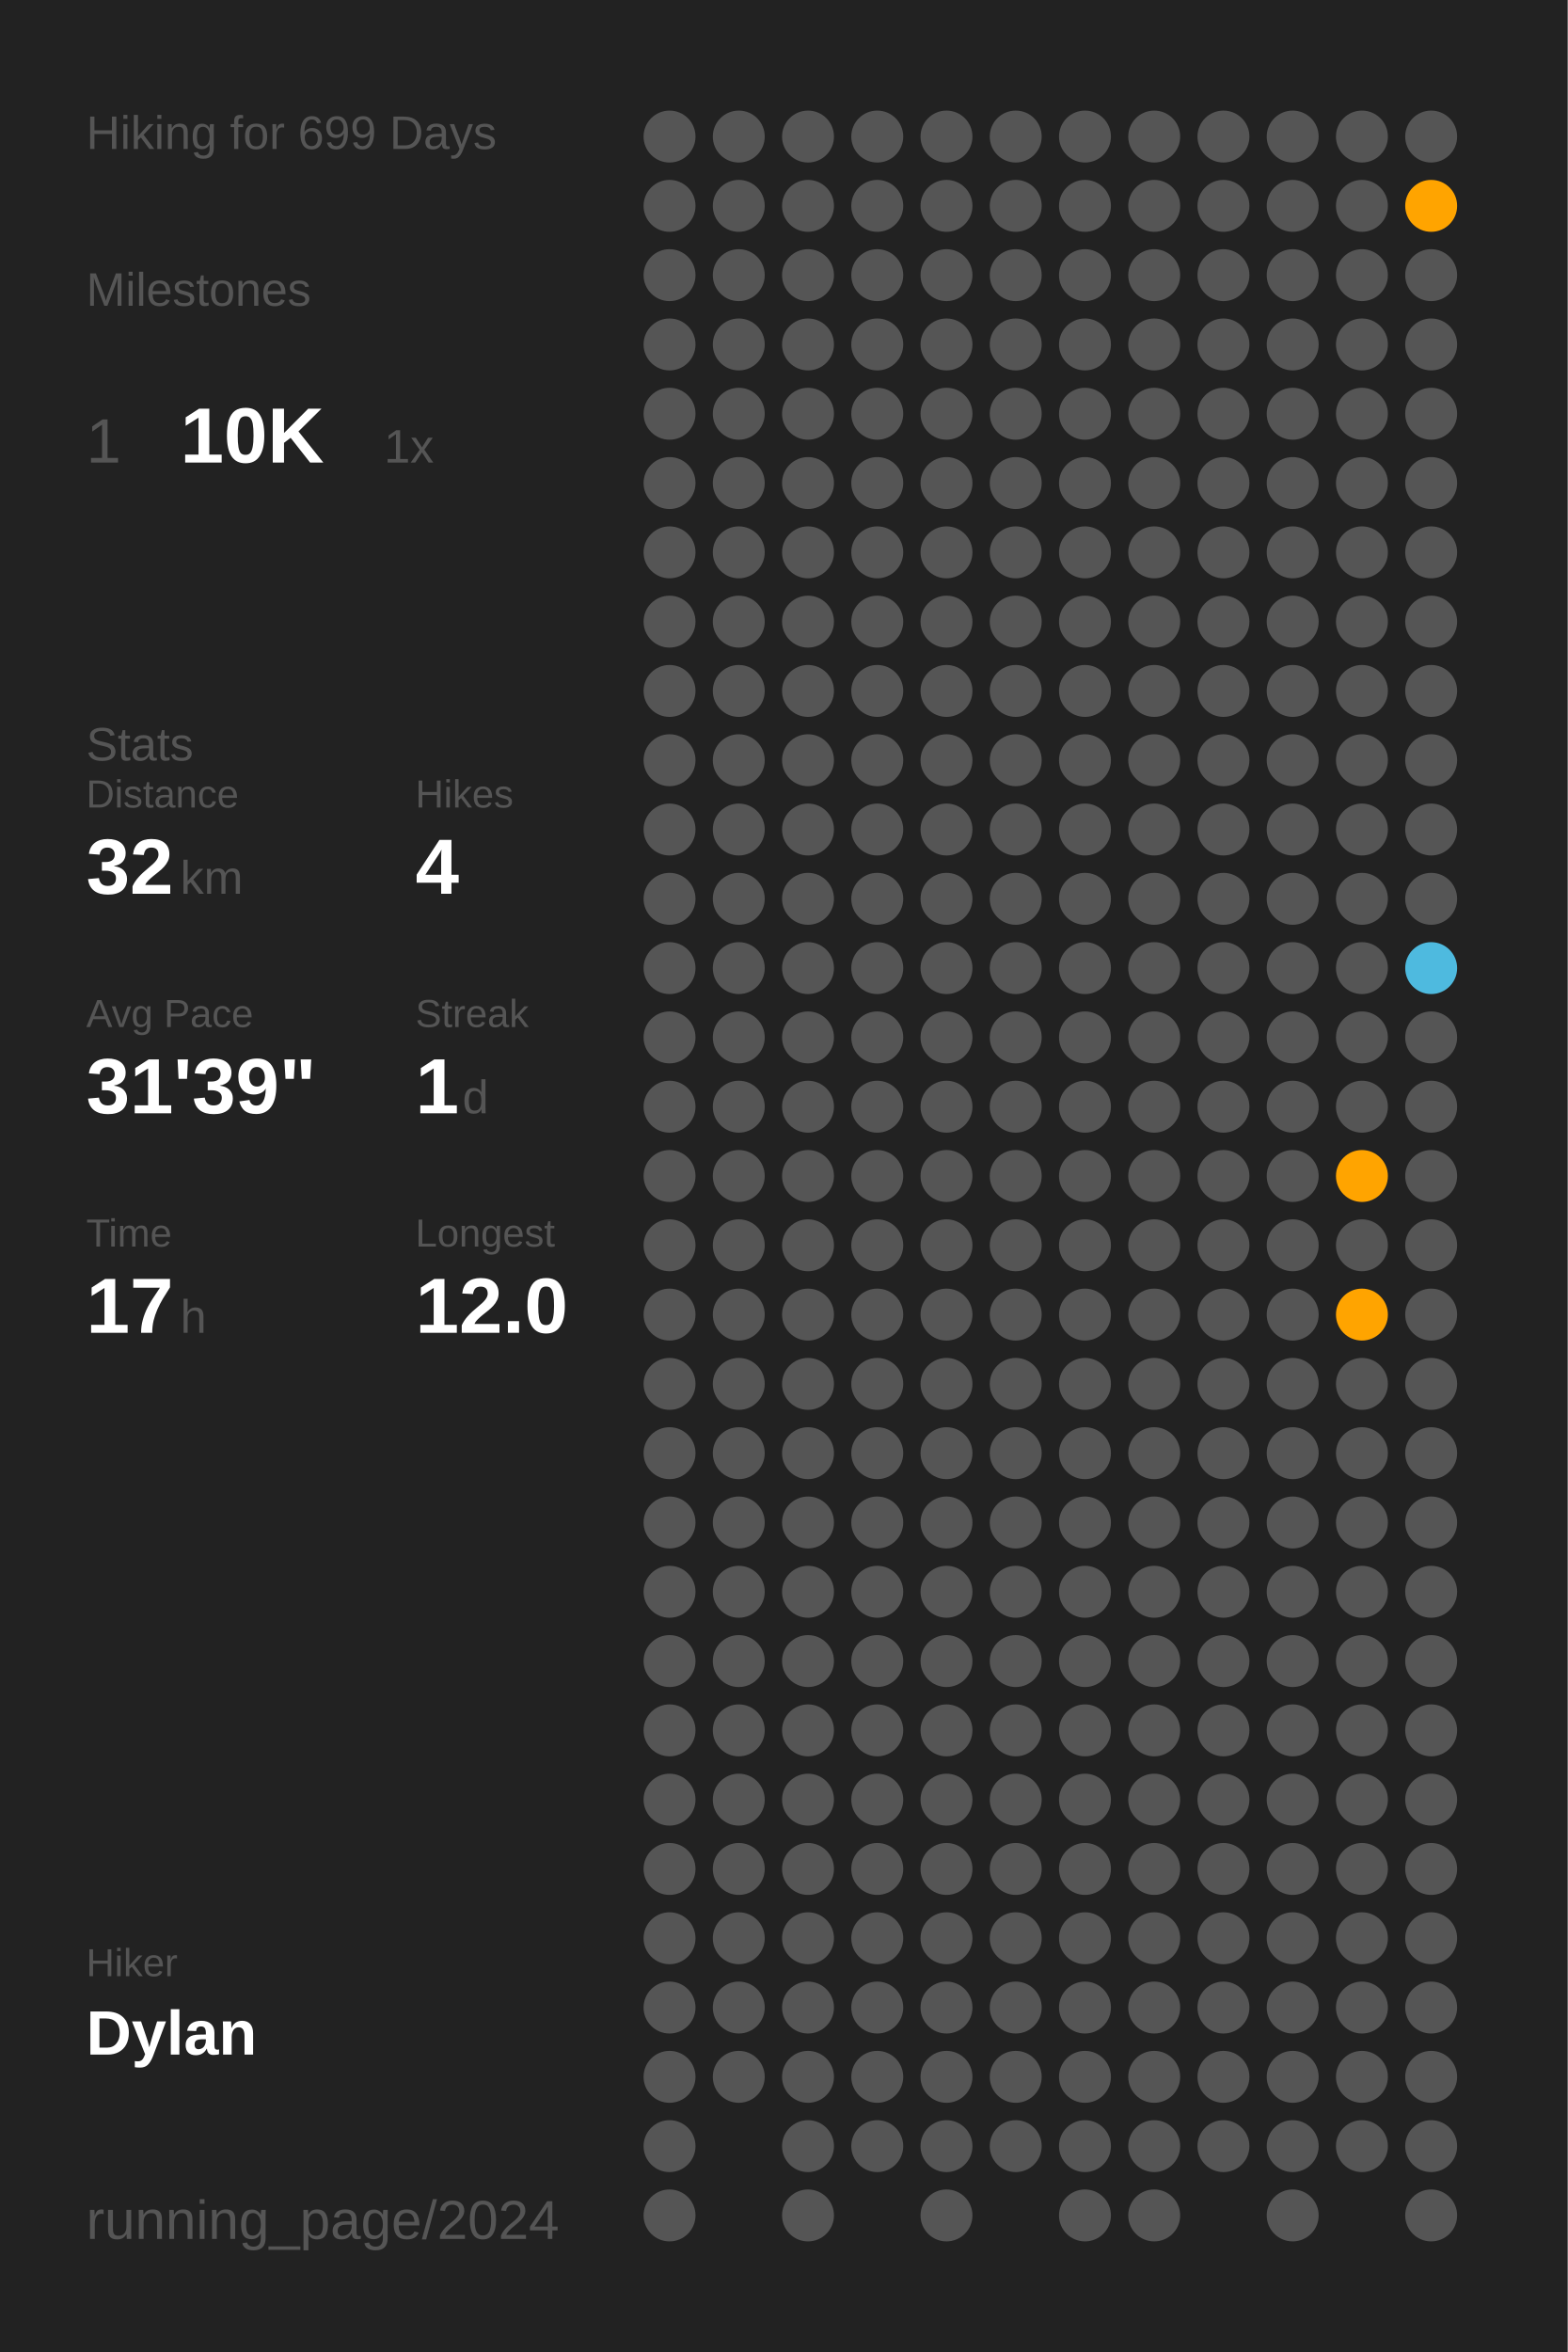
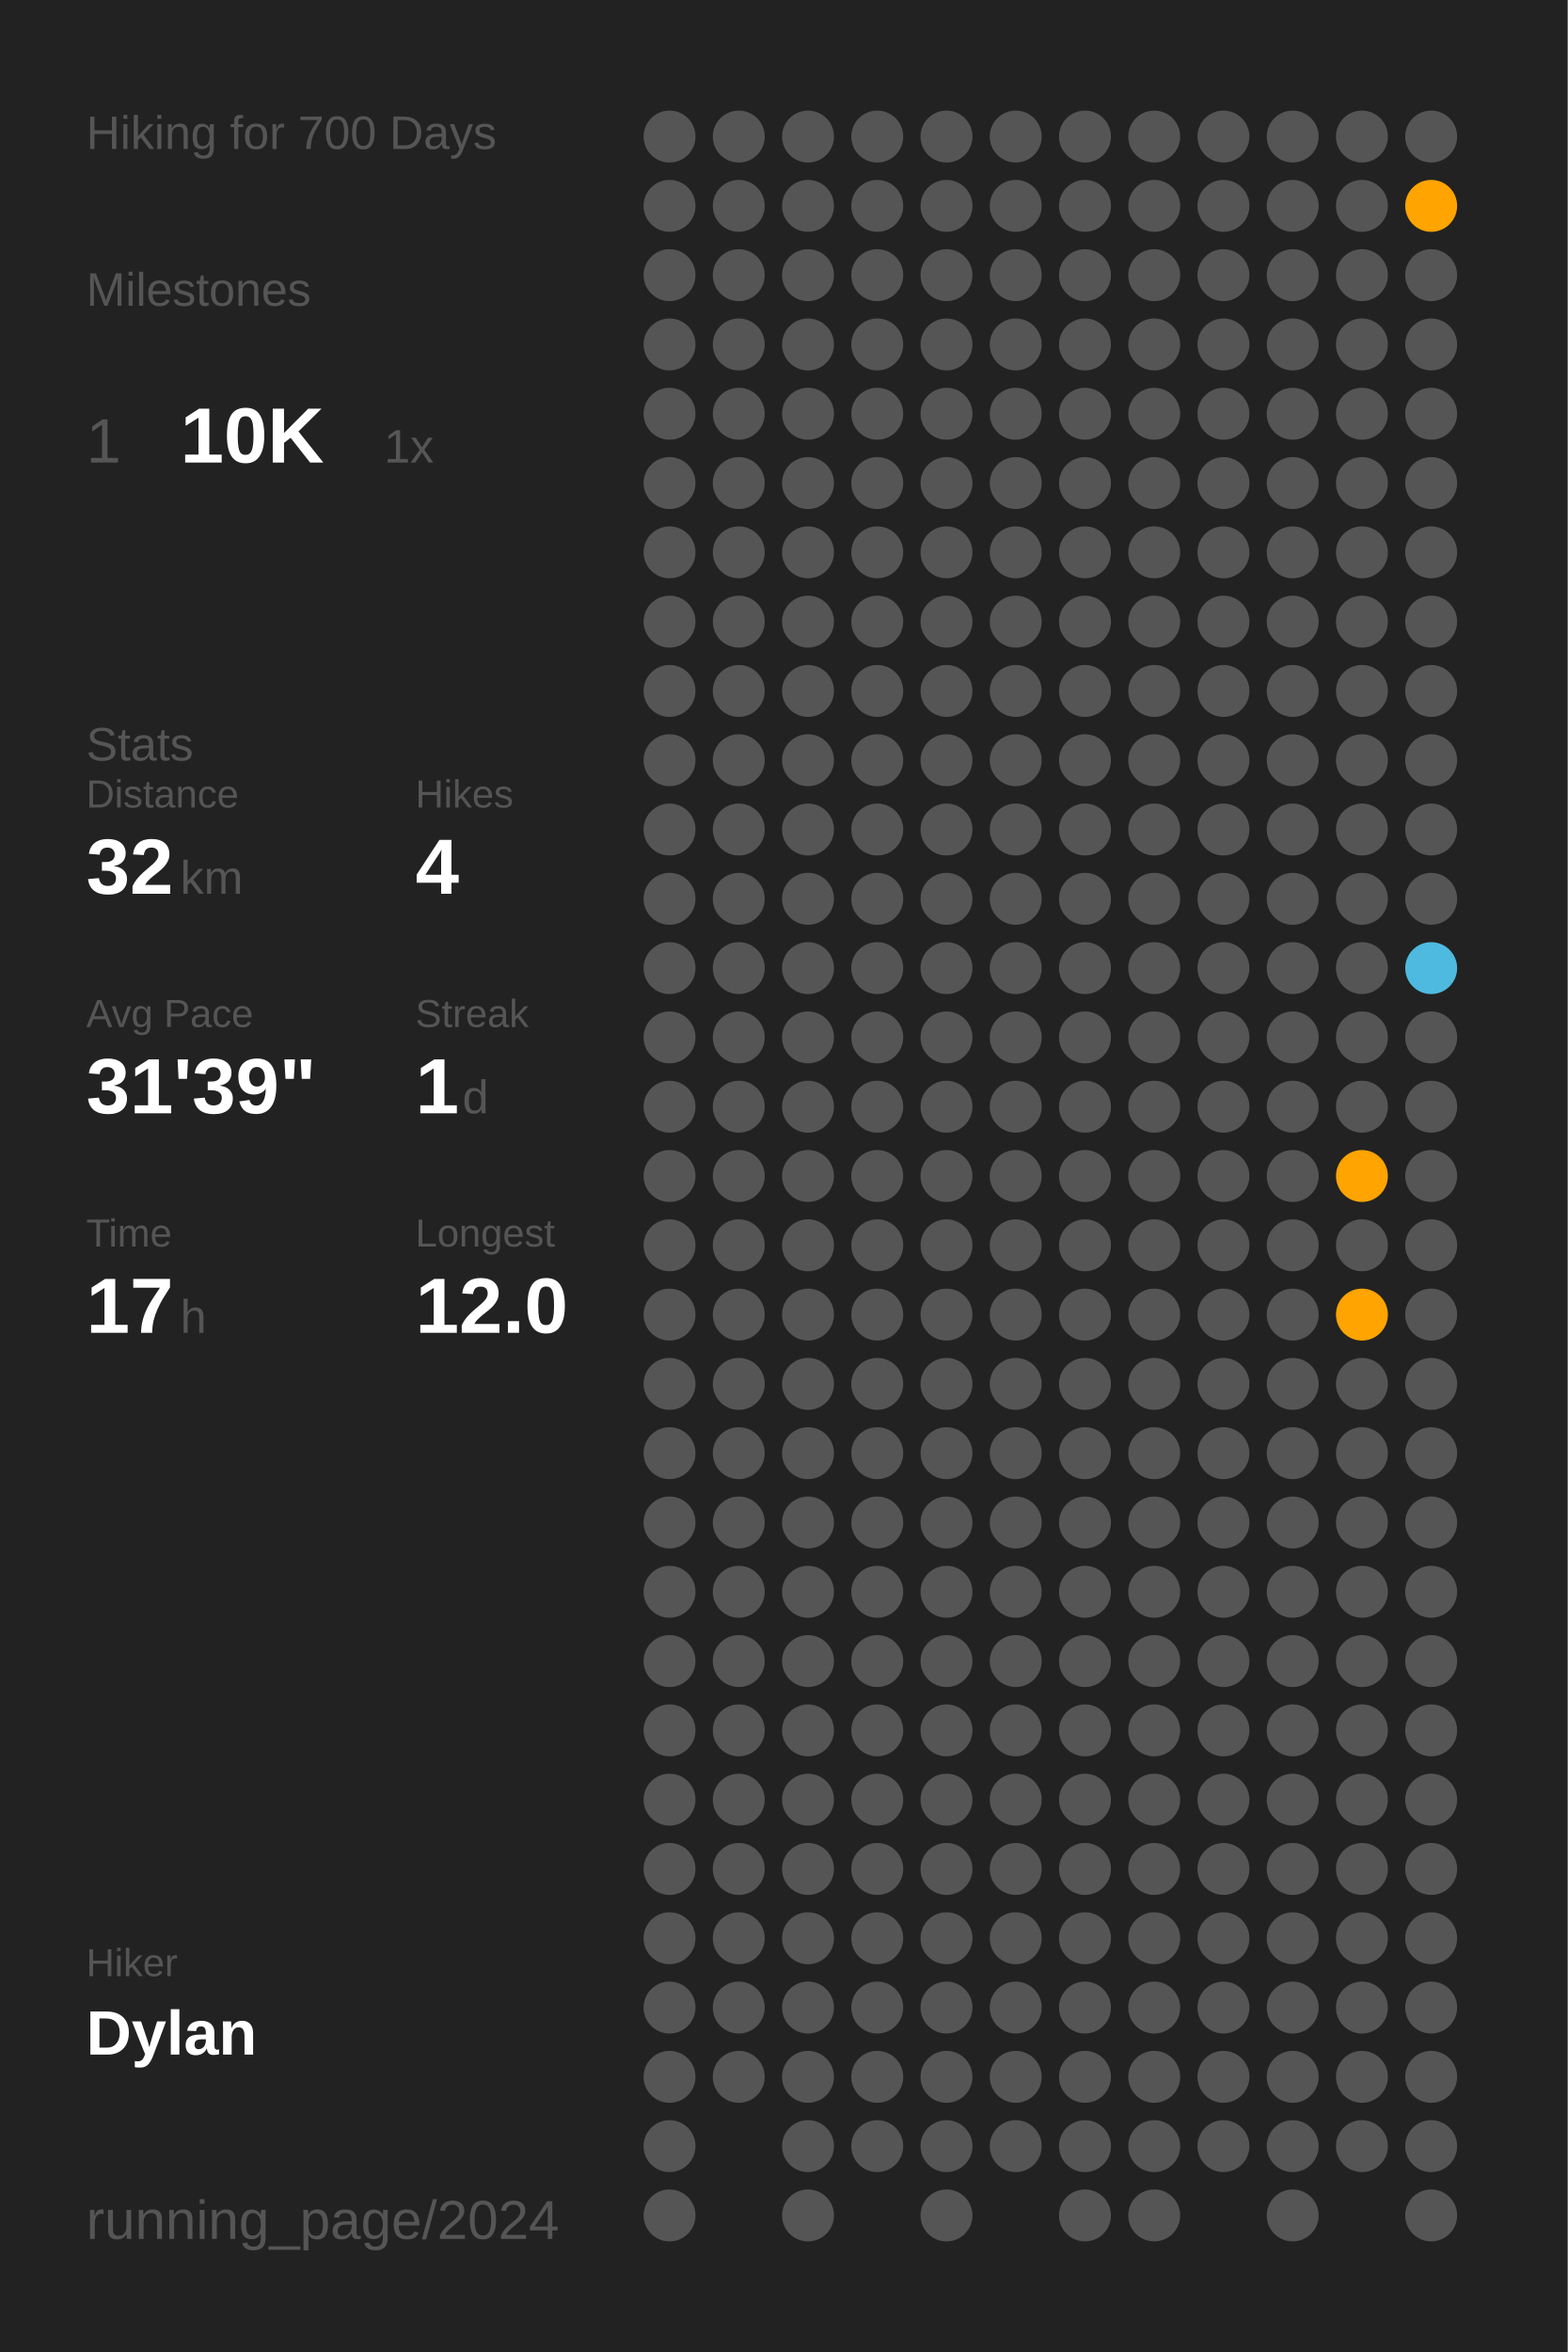
<svg xmlns="http://www.w3.org/2000/svg" baseProfile="full" class="activity-poster" data-activity-mode="hiking" data-poster-role="poster" data-poster-type="year_summary" height="300mm" version="1.1" viewBox="0,0,200,300" width="200mm">
  <defs />
  <rect class="poster-background" data-poster-role="background" fill="#222222" height="300" stroke="none" width="200" x="0" y="0" />
-   <text fill="#555555" style="font-size:6px; font-family:Arial;" x="11" y="19">Hiking for 699 Days</text>
+   <text fill="#555555" style="font-size:6px; font-family:Arial;" x="11" y="19">Hiking for 700 Days</text>
  <text fill="#555555" style="font-size:6px; font-family:Arial;" x="11" y="39">Milestones</text>
  <text fill="#555555" style="font-size:8px; font-family:Arial;" x="11" y="59">1</text>
  <text fill="#FFFFFF" style="font-size:10px; font-family:Arial; font-weight:bold;" x="23" y="59">10K</text>
  <text fill="#555555" style="font-size:6px; font-family:Arial;" x="49" y="59">1x</text>
  <text fill="#555555" style="font-size:6px; font-family:Arial;" x="11" y="97">Stats</text>
  <text fill="#555555" style="font-size:5px; font-family:Arial;" x="11" y="103">Distance</text>
  <text fill="#FFFFFF" style="font-size:10px; font-family:Arial; font-weight:bold;" x="11" y="114">32</text>
  <text fill="#555555" style="font-size:6px; font-family:Arial;" x="23" y="114">km</text>
  <text fill="#555555" style="font-size:5px; font-family:Arial;" x="53" y="103">Hikes</text>
  <text fill="#FFFFFF" style="font-size:10px; font-family:Arial; font-weight:bold;" x="53" y="114">4</text>
  <text fill="#555555" style="font-size:5px; font-family:Arial;" x="11" y="131">Avg Pace</text>
  <text fill="#FFFFFF" style="font-size:10px; font-family:Arial; font-weight:bold;" x="11" y="142">31'39"</text>
  <text fill="#555555" style="font-size:5px; font-family:Arial;" x="53" y="131">Streak</text>
  <text fill="#FFFFFF" style="font-size:10px; font-family:Arial; font-weight:bold;" x="53" y="142">1</text>
  <text fill="#555555" style="font-size:6px; font-family:Arial;" x="59" y="142">d</text>
  <text fill="#555555" style="font-size:5px; font-family:Arial;" x="11" y="159">Time</text>
  <text fill="#FFFFFF" style="font-size:10px; font-family:Arial; font-weight:bold;" x="11" y="170">17</text>
  <text fill="#555555" style="font-size:6px; font-family:Arial;" x="23" y="170">h</text>
  <text fill="#555555" style="font-size:5px; font-family:Arial;" x="53" y="159">Longest</text>
  <text fill="#FFFFFF" style="font-size:10px; font-family:Arial; font-weight:bold;" x="53" y="170">12.0</text>
  <text fill="#555555" style="font-size:5px; font-family:Arial;" x="11" y="252.065">Hiker</text>
  <text fill="#FFFFFF" style="font-size:8px; font-family:Arial; font-weight:bold;" x="11" y="262.065">Dylan</text>
  <text fill="#555555" style="font-size:7px; font-family:Arial;" x="11" y="285.581">running_page/2024</text>
  <circle cx="85.417" cy="17.419" fill="#555555" r="3.312" />
  <circle cx="85.417" cy="26.258" fill="#555555" r="3.312" />
  <circle cx="85.417" cy="35.097" fill="#555555" r="3.312" />
  <circle cx="85.417" cy="43.935" fill="#555555" r="3.312" />
  <circle cx="85.417" cy="52.774" fill="#555555" r="3.312" />
  <circle cx="85.417" cy="61.613" fill="#555555" r="3.312" />
  <circle cx="85.417" cy="70.452" fill="#555555" r="3.312" />
  <circle cx="85.417" cy="79.29" fill="#555555" r="3.312" />
  <circle cx="85.417" cy="88.129" fill="#555555" r="3.312" />
  <circle cx="85.417" cy="96.968" fill="#555555" r="3.312" />
  <circle cx="85.417" cy="105.806" fill="#555555" r="3.312" />
  <circle cx="85.417" cy="114.645" fill="#555555" r="3.312" />
  <circle cx="85.417" cy="123.484" fill="#555555" r="3.312" />
  <circle cx="85.417" cy="132.323" fill="#555555" r="3.312" />
  <circle cx="85.417" cy="141.161" fill="#555555" r="3.312" />
  <circle cx="85.417" cy="150" fill="#555555" r="3.312" />
  <circle cx="85.417" cy="158.839" fill="#555555" r="3.312" />
  <circle cx="85.417" cy="167.677" fill="#555555" r="3.312" />
  <circle cx="85.417" cy="176.516" fill="#555555" r="3.312" />
  <circle cx="85.417" cy="185.355" fill="#555555" r="3.312" />
  <circle cx="85.417" cy="194.194" fill="#555555" r="3.312" />
  <circle cx="85.417" cy="203.032" fill="#555555" r="3.312" />
  <circle cx="85.417" cy="211.871" fill="#555555" r="3.312" />
  <circle cx="85.417" cy="220.71" fill="#555555" r="3.312" />
  <circle cx="85.417" cy="229.548" fill="#555555" r="3.312" />
  <circle cx="85.417" cy="238.387" fill="#555555" r="3.312" />
  <circle cx="85.417" cy="247.226" fill="#555555" r="3.312" />
  <circle cx="85.417" cy="256.065" fill="#555555" r="3.312" />
  <circle cx="85.417" cy="264.903" fill="#555555" r="3.312" />
  <circle cx="85.417" cy="273.742" fill="#555555" r="3.312" />
  <circle cx="85.417" cy="282.581" fill="#555555" r="3.312" />
  <circle cx="94.25" cy="17.419" fill="#555555" r="3.312" />
  <circle cx="94.25" cy="26.258" fill="#555555" r="3.312" />
  <circle cx="94.25" cy="35.097" fill="#555555" r="3.312" />
  <circle cx="94.25" cy="43.935" fill="#555555" r="3.312" />
  <circle cx="94.25" cy="52.774" fill="#555555" r="3.312" />
  <circle cx="94.25" cy="61.613" fill="#555555" r="3.312" />
  <circle cx="94.25" cy="70.452" fill="#555555" r="3.312" />
  <circle cx="94.25" cy="79.29" fill="#555555" r="3.312" />
  <circle cx="94.25" cy="88.129" fill="#555555" r="3.312" />
  <circle cx="94.25" cy="96.968" fill="#555555" r="3.312" />
  <circle cx="94.25" cy="105.806" fill="#555555" r="3.312" />
  <circle cx="94.25" cy="114.645" fill="#555555" r="3.312" />
  <circle cx="94.25" cy="123.484" fill="#555555" r="3.312" />
  <circle cx="94.25" cy="132.323" fill="#555555" r="3.312" />
  <circle cx="94.25" cy="141.161" fill="#555555" r="3.312" />
  <circle cx="94.25" cy="150" fill="#555555" r="3.312" />
  <circle cx="94.25" cy="158.839" fill="#555555" r="3.312" />
  <circle cx="94.25" cy="167.677" fill="#555555" r="3.312" />
  <circle cx="94.25" cy="176.516" fill="#555555" r="3.312" />
  <circle cx="94.25" cy="185.355" fill="#555555" r="3.312" />
  <circle cx="94.25" cy="194.194" fill="#555555" r="3.312" />
  <circle cx="94.25" cy="203.032" fill="#555555" r="3.312" />
  <circle cx="94.25" cy="211.871" fill="#555555" r="3.312" />
  <circle cx="94.25" cy="220.71" fill="#555555" r="3.312" />
  <circle cx="94.25" cy="229.548" fill="#555555" r="3.312" />
  <circle cx="94.25" cy="238.387" fill="#555555" r="3.312" />
  <circle cx="94.25" cy="247.226" fill="#555555" r="3.312" />
  <circle cx="94.25" cy="256.065" fill="#555555" r="3.312" />
  <circle cx="94.25" cy="264.903" fill="#555555" r="3.312" />
  <circle cx="103.083" cy="17.419" fill="#555555" r="3.312" />
  <circle cx="103.083" cy="26.258" fill="#555555" r="3.312" />
  <circle cx="103.083" cy="35.097" fill="#555555" r="3.312" />
  <circle cx="103.083" cy="43.935" fill="#555555" r="3.312" />
  <circle cx="103.083" cy="52.774" fill="#555555" r="3.312" />
  <circle cx="103.083" cy="61.613" fill="#555555" r="3.312" />
  <circle cx="103.083" cy="70.452" fill="#555555" r="3.312" />
  <circle cx="103.083" cy="79.29" fill="#555555" r="3.312" />
  <circle cx="103.083" cy="88.129" fill="#555555" r="3.312" />
  <circle cx="103.083" cy="96.968" fill="#555555" r="3.312" />
  <circle cx="103.083" cy="105.806" fill="#555555" r="3.312" />
  <circle cx="103.083" cy="114.645" fill="#555555" r="3.312" />
  <circle cx="103.083" cy="123.484" fill="#555555" r="3.312" />
  <circle cx="103.083" cy="132.323" fill="#555555" r="3.312" />
  <circle cx="103.083" cy="141.161" fill="#555555" r="3.312" />
  <circle cx="103.083" cy="150" fill="#555555" r="3.312" />
  <circle cx="103.083" cy="158.839" fill="#555555" r="3.312" />
  <circle cx="103.083" cy="167.677" fill="#555555" r="3.312" />
  <circle cx="103.083" cy="176.516" fill="#555555" r="3.312" />
  <circle cx="103.083" cy="185.355" fill="#555555" r="3.312" />
  <circle cx="103.083" cy="194.194" fill="#555555" r="3.312" />
  <circle cx="103.083" cy="203.032" fill="#555555" r="3.312" />
  <circle cx="103.083" cy="211.871" fill="#555555" r="3.312" />
  <circle cx="103.083" cy="220.71" fill="#555555" r="3.312" />
  <circle cx="103.083" cy="229.548" fill="#555555" r="3.312" />
  <circle cx="103.083" cy="238.387" fill="#555555" r="3.312" />
  <circle cx="103.083" cy="247.226" fill="#555555" r="3.312" />
  <circle cx="103.083" cy="256.065" fill="#555555" r="3.312" />
  <circle cx="103.083" cy="264.903" fill="#555555" r="3.312" />
  <circle cx="103.083" cy="273.742" fill="#555555" r="3.312" />
  <circle cx="103.083" cy="282.581" fill="#555555" r="3.312" />
  <circle cx="111.917" cy="17.419" fill="#555555" r="3.312" />
  <circle cx="111.917" cy="26.258" fill="#555555" r="3.312" />
  <circle cx="111.917" cy="35.097" fill="#555555" r="3.312" />
  <circle cx="111.917" cy="43.935" fill="#555555" r="3.312" />
  <circle cx="111.917" cy="52.774" fill="#555555" r="3.312" />
  <circle cx="111.917" cy="61.613" fill="#555555" r="3.312" />
  <circle cx="111.917" cy="70.452" fill="#555555" r="3.312" />
  <circle cx="111.917" cy="79.29" fill="#555555" r="3.312" />
  <circle cx="111.917" cy="88.129" fill="#555555" r="3.312" />
  <circle cx="111.917" cy="96.968" fill="#555555" r="3.312" />
  <circle cx="111.917" cy="105.806" fill="#555555" r="3.312" />
  <circle cx="111.917" cy="114.645" fill="#555555" r="3.312" />
  <circle cx="111.917" cy="123.484" fill="#555555" r="3.312" />
  <circle cx="111.917" cy="132.323" fill="#555555" r="3.312" />
  <circle cx="111.917" cy="141.161" fill="#555555" r="3.312" />
  <circle cx="111.917" cy="150" fill="#555555" r="3.312" />
  <circle cx="111.917" cy="158.839" fill="#555555" r="3.312" />
  <circle cx="111.917" cy="167.677" fill="#555555" r="3.312" />
  <circle cx="111.917" cy="176.516" fill="#555555" r="3.312" />
  <circle cx="111.917" cy="185.355" fill="#555555" r="3.312" />
  <circle cx="111.917" cy="194.194" fill="#555555" r="3.312" />
  <circle cx="111.917" cy="203.032" fill="#555555" r="3.312" />
  <circle cx="111.917" cy="211.871" fill="#555555" r="3.312" />
  <circle cx="111.917" cy="220.71" fill="#555555" r="3.312" />
  <circle cx="111.917" cy="229.548" fill="#555555" r="3.312" />
  <circle cx="111.917" cy="238.387" fill="#555555" r="3.312" />
  <circle cx="111.917" cy="247.226" fill="#555555" r="3.312" />
  <circle cx="111.917" cy="256.065" fill="#555555" r="3.312" />
  <circle cx="111.917" cy="264.903" fill="#555555" r="3.312" />
  <circle cx="111.917" cy="273.742" fill="#555555" r="3.312" />
  <circle cx="120.75" cy="17.419" fill="#555555" r="3.312" />
  <circle cx="120.75" cy="26.258" fill="#555555" r="3.312" />
  <circle cx="120.75" cy="35.097" fill="#555555" r="3.312" />
  <circle cx="120.75" cy="43.935" fill="#555555" r="3.312" />
  <circle cx="120.75" cy="52.774" fill="#555555" r="3.312" />
  <circle cx="120.75" cy="61.613" fill="#555555" r="3.312" />
  <circle cx="120.75" cy="70.452" fill="#555555" r="3.312" />
  <circle cx="120.75" cy="79.29" fill="#555555" r="3.312" />
  <circle cx="120.75" cy="88.129" fill="#555555" r="3.312" />
  <circle cx="120.75" cy="96.968" fill="#555555" r="3.312" />
  <circle cx="120.75" cy="105.806" fill="#555555" r="3.312" />
  <circle cx="120.75" cy="114.645" fill="#555555" r="3.312" />
  <circle cx="120.75" cy="123.484" fill="#555555" r="3.312" />
  <circle cx="120.75" cy="132.323" fill="#555555" r="3.312" />
  <circle cx="120.75" cy="141.161" fill="#555555" r="3.312" />
  <circle cx="120.75" cy="150" fill="#555555" r="3.312" />
  <circle cx="120.75" cy="158.839" fill="#555555" r="3.312" />
  <circle cx="120.75" cy="167.677" fill="#555555" r="3.312" />
  <circle cx="120.75" cy="176.516" fill="#555555" r="3.312" />
  <circle cx="120.75" cy="185.355" fill="#555555" r="3.312" />
  <circle cx="120.75" cy="194.194" fill="#555555" r="3.312" />
  <circle cx="120.75" cy="203.032" fill="#555555" r="3.312" />
  <circle cx="120.75" cy="211.871" fill="#555555" r="3.312" />
  <circle cx="120.75" cy="220.71" fill="#555555" r="3.312" />
  <circle cx="120.75" cy="229.548" fill="#555555" r="3.312" />
  <circle cx="120.75" cy="238.387" fill="#555555" r="3.312" />
  <circle cx="120.75" cy="247.226" fill="#555555" r="3.312" />
  <circle cx="120.75" cy="256.065" fill="#555555" r="3.312" />
  <circle cx="120.75" cy="264.903" fill="#555555" r="3.312" />
  <circle cx="120.75" cy="273.742" fill="#555555" r="3.312" />
  <circle cx="120.75" cy="282.581" fill="#555555" r="3.312" />
  <circle cx="129.583" cy="17.419" fill="#555555" r="3.312" />
  <circle cx="129.583" cy="26.258" fill="#555555" r="3.312" />
  <circle cx="129.583" cy="35.097" fill="#555555" r="3.312" />
  <circle cx="129.583" cy="43.935" fill="#555555" r="3.312" />
  <circle cx="129.583" cy="52.774" fill="#555555" r="3.312" />
  <circle cx="129.583" cy="61.613" fill="#555555" r="3.312" />
  <circle cx="129.583" cy="70.452" fill="#555555" r="3.312" />
  <circle cx="129.583" cy="79.29" fill="#555555" r="3.312" />
  <circle cx="129.583" cy="88.129" fill="#555555" r="3.312" />
  <circle cx="129.583" cy="96.968" fill="#555555" r="3.312" />
  <circle cx="129.583" cy="105.806" fill="#555555" r="3.312" />
  <circle cx="129.583" cy="114.645" fill="#555555" r="3.312" />
  <circle cx="129.583" cy="123.484" fill="#555555" r="3.312" />
  <circle cx="129.583" cy="132.323" fill="#555555" r="3.312" />
  <circle cx="129.583" cy="141.161" fill="#555555" r="3.312" />
  <circle cx="129.583" cy="150" fill="#555555" r="3.312" />
  <circle cx="129.583" cy="158.839" fill="#555555" r="3.312" />
  <circle cx="129.583" cy="167.677" fill="#555555" r="3.312" />
  <circle cx="129.583" cy="176.516" fill="#555555" r="3.312" />
  <circle cx="129.583" cy="185.355" fill="#555555" r="3.312" />
  <circle cx="129.583" cy="194.194" fill="#555555" r="3.312" />
  <circle cx="129.583" cy="203.032" fill="#555555" r="3.312" />
  <circle cx="129.583" cy="211.871" fill="#555555" r="3.312" />
  <circle cx="129.583" cy="220.71" fill="#555555" r="3.312" />
  <circle cx="129.583" cy="229.548" fill="#555555" r="3.312" />
  <circle cx="129.583" cy="238.387" fill="#555555" r="3.312" />
  <circle cx="129.583" cy="247.226" fill="#555555" r="3.312" />
  <circle cx="129.583" cy="256.065" fill="#555555" r="3.312" />
  <circle cx="129.583" cy="264.903" fill="#555555" r="3.312" />
  <circle cx="129.583" cy="273.742" fill="#555555" r="3.312" />
  <circle cx="138.417" cy="17.419" fill="#555555" r="3.312" />
  <circle cx="138.417" cy="26.258" fill="#555555" r="3.312" />
  <circle cx="138.417" cy="35.097" fill="#555555" r="3.312" />
  <circle cx="138.417" cy="43.935" fill="#555555" r="3.312" />
  <circle cx="138.417" cy="52.774" fill="#555555" r="3.312" />
  <circle cx="138.417" cy="61.613" fill="#555555" r="3.312" />
  <circle cx="138.417" cy="70.452" fill="#555555" r="3.312" />
  <circle cx="138.417" cy="79.29" fill="#555555" r="3.312" />
  <circle cx="138.417" cy="88.129" fill="#555555" r="3.312" />
  <circle cx="138.417" cy="96.968" fill="#555555" r="3.312" />
  <circle cx="138.417" cy="105.806" fill="#555555" r="3.312" />
  <circle cx="138.417" cy="114.645" fill="#555555" r="3.312" />
  <circle cx="138.417" cy="123.484" fill="#555555" r="3.312" />
  <circle cx="138.417" cy="132.323" fill="#555555" r="3.312" />
  <circle cx="138.417" cy="141.161" fill="#555555" r="3.312" />
  <circle cx="138.417" cy="150" fill="#555555" r="3.312" />
  <circle cx="138.417" cy="158.839" fill="#555555" r="3.312" />
  <circle cx="138.417" cy="167.677" fill="#555555" r="3.312" />
  <circle cx="138.417" cy="176.516" fill="#555555" r="3.312" />
  <circle cx="138.417" cy="185.355" fill="#555555" r="3.312" />
  <circle cx="138.417" cy="194.194" fill="#555555" r="3.312" />
  <circle cx="138.417" cy="203.032" fill="#555555" r="3.312" />
  <circle cx="138.417" cy="211.871" fill="#555555" r="3.312" />
  <circle cx="138.417" cy="220.71" fill="#555555" r="3.312" />
  <circle cx="138.417" cy="229.548" fill="#555555" r="3.312" />
  <circle cx="138.417" cy="238.387" fill="#555555" r="3.312" />
  <circle cx="138.417" cy="247.226" fill="#555555" r="3.312" />
  <circle cx="138.417" cy="256.065" fill="#555555" r="3.312" />
  <circle cx="138.417" cy="264.903" fill="#555555" r="3.312" />
  <circle cx="138.417" cy="273.742" fill="#555555" r="3.312" />
  <circle cx="138.417" cy="282.581" fill="#555555" r="3.312" />
  <circle cx="147.25" cy="17.419" fill="#555555" r="3.312" />
  <circle cx="147.25" cy="26.258" fill="#555555" r="3.312" />
  <circle cx="147.25" cy="35.097" fill="#555555" r="3.312" />
  <circle cx="147.25" cy="43.935" fill="#555555" r="3.312" />
  <circle cx="147.25" cy="52.774" fill="#555555" r="3.312" />
  <circle cx="147.25" cy="61.613" fill="#555555" r="3.312" />
  <circle cx="147.25" cy="70.452" fill="#555555" r="3.312" />
  <circle cx="147.25" cy="79.29" fill="#555555" r="3.312" />
  <circle cx="147.25" cy="88.129" fill="#555555" r="3.312" />
  <circle cx="147.25" cy="96.968" fill="#555555" r="3.312" />
  <circle cx="147.25" cy="105.806" fill="#555555" r="3.312" />
  <circle cx="147.25" cy="114.645" fill="#555555" r="3.312" />
  <circle cx="147.25" cy="123.484" fill="#555555" r="3.312" />
  <circle cx="147.25" cy="132.323" fill="#555555" r="3.312" />
  <circle cx="147.25" cy="141.161" fill="#555555" r="3.312" />
  <circle cx="147.25" cy="150" fill="#555555" r="3.312" />
  <circle cx="147.25" cy="158.839" fill="#555555" r="3.312" />
  <circle cx="147.25" cy="167.677" fill="#555555" r="3.312" />
  <circle cx="147.25" cy="176.516" fill="#555555" r="3.312" />
  <circle cx="147.25" cy="185.355" fill="#555555" r="3.312" />
  <circle cx="147.25" cy="194.194" fill="#555555" r="3.312" />
  <circle cx="147.25" cy="203.032" fill="#555555" r="3.312" />
  <circle cx="147.25" cy="211.871" fill="#555555" r="3.312" />
  <circle cx="147.25" cy="220.71" fill="#555555" r="3.312" />
  <circle cx="147.25" cy="229.548" fill="#555555" r="3.312" />
  <circle cx="147.25" cy="238.387" fill="#555555" r="3.312" />
  <circle cx="147.25" cy="247.226" fill="#555555" r="3.312" />
  <circle cx="147.25" cy="256.065" fill="#555555" r="3.312" />
  <circle cx="147.25" cy="264.903" fill="#555555" r="3.312" />
  <circle cx="147.25" cy="273.742" fill="#555555" r="3.312" />
  <circle cx="147.25" cy="282.581" fill="#555555" r="3.312" />
  <circle cx="156.083" cy="17.419" fill="#555555" r="3.312" />
  <circle cx="156.083" cy="26.258" fill="#555555" r="3.312" />
  <circle cx="156.083" cy="35.097" fill="#555555" r="3.312" />
  <circle cx="156.083" cy="43.935" fill="#555555" r="3.312" />
  <circle cx="156.083" cy="52.774" fill="#555555" r="3.312" />
  <circle cx="156.083" cy="61.613" fill="#555555" r="3.312" />
  <circle cx="156.083" cy="70.452" fill="#555555" r="3.312" />
  <circle cx="156.083" cy="79.29" fill="#555555" r="3.312" />
  <circle cx="156.083" cy="88.129" fill="#555555" r="3.312" />
  <circle cx="156.083" cy="96.968" fill="#555555" r="3.312" />
  <circle cx="156.083" cy="105.806" fill="#555555" r="3.312" />
  <circle cx="156.083" cy="114.645" fill="#555555" r="3.312" />
  <circle cx="156.083" cy="123.484" fill="#555555" r="3.312" />
  <circle cx="156.083" cy="132.323" fill="#555555" r="3.312" />
  <circle cx="156.083" cy="141.161" fill="#555555" r="3.312" />
  <circle cx="156.083" cy="150" fill="#555555" r="3.312" />
  <circle cx="156.083" cy="158.839" fill="#555555" r="3.312" />
  <circle cx="156.083" cy="167.677" fill="#555555" r="3.312" />
  <circle cx="156.083" cy="176.516" fill="#555555" r="3.312" />
  <circle cx="156.083" cy="185.355" fill="#555555" r="3.312" />
  <circle cx="156.083" cy="194.194" fill="#555555" r="3.312" />
  <circle cx="156.083" cy="203.032" fill="#555555" r="3.312" />
  <circle cx="156.083" cy="211.871" fill="#555555" r="3.312" />
  <circle cx="156.083" cy="220.71" fill="#555555" r="3.312" />
  <circle cx="156.083" cy="229.548" fill="#555555" r="3.312" />
  <circle cx="156.083" cy="238.387" fill="#555555" r="3.312" />
  <circle cx="156.083" cy="247.226" fill="#555555" r="3.312" />
  <circle cx="156.083" cy="256.065" fill="#555555" r="3.312" />
  <circle cx="156.083" cy="264.903" fill="#555555" r="3.312" />
  <circle cx="156.083" cy="273.742" fill="#555555" r="3.312" />
  <circle cx="164.917" cy="17.419" fill="#555555" r="3.312" />
  <circle cx="164.917" cy="26.258" fill="#555555" r="3.312" />
  <circle cx="164.917" cy="35.097" fill="#555555" r="3.312" />
  <circle cx="164.917" cy="43.935" fill="#555555" r="3.312" />
  <circle cx="164.917" cy="52.774" fill="#555555" r="3.312" />
  <circle cx="164.917" cy="61.613" fill="#555555" r="3.312" />
  <circle cx="164.917" cy="70.452" fill="#555555" r="3.312" />
  <circle cx="164.917" cy="79.29" fill="#555555" r="3.312" />
  <circle cx="164.917" cy="88.129" fill="#555555" r="3.312" />
  <circle cx="164.917" cy="96.968" fill="#555555" r="3.312" />
  <circle cx="164.917" cy="105.806" fill="#555555" r="3.312" />
  <circle cx="164.917" cy="114.645" fill="#555555" r="3.312" />
  <circle cx="164.917" cy="123.484" fill="#555555" r="3.312" />
  <circle cx="164.917" cy="132.323" fill="#555555" r="3.312" />
  <circle cx="164.917" cy="141.161" fill="#555555" r="3.312" />
  <circle cx="164.917" cy="150" fill="#555555" r="3.312" />
  <circle cx="164.917" cy="158.839" fill="#555555" r="3.312" />
  <circle cx="164.917" cy="167.677" fill="#555555" r="3.312" />
  <circle cx="164.917" cy="176.516" fill="#555555" r="3.312" />
  <circle cx="164.917" cy="185.355" fill="#555555" r="3.312" />
  <circle cx="164.917" cy="194.194" fill="#555555" r="3.312" />
  <circle cx="164.917" cy="203.032" fill="#555555" r="3.312" />
  <circle cx="164.917" cy="211.871" fill="#555555" r="3.312" />
  <circle cx="164.917" cy="220.71" fill="#555555" r="3.312" />
  <circle cx="164.917" cy="229.548" fill="#555555" r="3.312" />
  <circle cx="164.917" cy="238.387" fill="#555555" r="3.312" />
  <circle cx="164.917" cy="247.226" fill="#555555" r="3.312" />
  <circle cx="164.917" cy="256.065" fill="#555555" r="3.312" />
  <circle cx="164.917" cy="264.903" fill="#555555" r="3.312" />
  <circle cx="164.917" cy="273.742" fill="#555555" r="3.312" />
  <circle cx="164.917" cy="282.581" fill="#555555" r="3.312" />
  <circle cx="173.75" cy="17.419" fill="#555555" r="3.312" />
  <circle cx="173.75" cy="26.258" fill="#555555" r="3.312" />
  <circle cx="173.75" cy="35.097" fill="#555555" r="3.312" />
  <circle cx="173.75" cy="43.935" fill="#555555" r="3.312" />
  <circle cx="173.75" cy="52.774" fill="#555555" r="3.312" />
  <circle cx="173.75" cy="61.613" fill="#555555" r="3.312" />
  <circle cx="173.75" cy="70.452" fill="#555555" r="3.312" />
  <circle cx="173.75" cy="79.29" fill="#555555" r="3.312" />
  <circle cx="173.75" cy="88.129" fill="#555555" r="3.312" />
  <circle cx="173.75" cy="96.968" fill="#555555" r="3.312" />
  <circle cx="173.75" cy="105.806" fill="#555555" r="3.312" />
  <circle cx="173.75" cy="114.645" fill="#555555" r="3.312" />
  <circle cx="173.75" cy="123.484" fill="#555555" r="3.312" />
  <circle cx="173.75" cy="132.323" fill="#555555" r="3.312" />
  <circle cx="173.75" cy="141.161" fill="#555555" r="3.312" />
  <circle cx="173.75" cy="150" fill="#ffa400" r="3.312" />
  <circle cx="173.75" cy="158.839" fill="#555555" r="3.312" />
  <circle cx="173.75" cy="167.677" fill="#ffa400" r="3.312" />
  <circle cx="173.75" cy="176.516" fill="#555555" r="3.312" />
  <circle cx="173.75" cy="185.355" fill="#555555" r="3.312" />
  <circle cx="173.75" cy="194.194" fill="#555555" r="3.312" />
  <circle cx="173.75" cy="203.032" fill="#555555" r="3.312" />
  <circle cx="173.75" cy="211.871" fill="#555555" r="3.312" />
  <circle cx="173.75" cy="220.71" fill="#555555" r="3.312" />
  <circle cx="173.75" cy="229.548" fill="#555555" r="3.312" />
  <circle cx="173.75" cy="238.387" fill="#555555" r="3.312" />
  <circle cx="173.75" cy="247.226" fill="#555555" r="3.312" />
  <circle cx="173.75" cy="256.065" fill="#555555" r="3.312" />
  <circle cx="173.75" cy="264.903" fill="#555555" r="3.312" />
  <circle cx="173.75" cy="273.742" fill="#555555" r="3.312" />
  <circle cx="182.583" cy="17.419" fill="#555555" r="3.312" />
  <circle cx="182.583" cy="26.258" fill="#ffa400" r="3.312" />
  <circle cx="182.583" cy="35.097" fill="#555555" r="3.312" />
  <circle cx="182.583" cy="43.935" fill="#555555" r="3.312" />
  <circle cx="182.583" cy="52.774" fill="#555555" r="3.312" />
  <circle cx="182.583" cy="61.613" fill="#555555" r="3.312" />
  <circle cx="182.583" cy="70.452" fill="#555555" r="3.312" />
  <circle cx="182.583" cy="79.29" fill="#555555" r="3.312" />
  <circle cx="182.583" cy="88.129" fill="#555555" r="3.312" />
  <circle cx="182.583" cy="96.968" fill="#555555" r="3.312" />
  <circle cx="182.583" cy="105.806" fill="#555555" r="3.312" />
  <circle cx="182.583" cy="114.645" fill="#555555" r="3.312" />
  <circle cx="182.583" cy="123.484" fill="#4ebadf" r="3.312" />
  <circle cx="182.583" cy="132.323" fill="#555555" r="3.312" />
  <circle cx="182.583" cy="141.161" fill="#555555" r="3.312" />
  <circle cx="182.583" cy="150" fill="#555555" r="3.312" />
  <circle cx="182.583" cy="158.839" fill="#555555" r="3.312" />
  <circle cx="182.583" cy="167.677" fill="#555555" r="3.312" />
  <circle cx="182.583" cy="176.516" fill="#555555" r="3.312" />
  <circle cx="182.583" cy="185.355" fill="#555555" r="3.312" />
  <circle cx="182.583" cy="194.194" fill="#555555" r="3.312" />
  <circle cx="182.583" cy="203.032" fill="#555555" r="3.312" />
  <circle cx="182.583" cy="211.871" fill="#555555" r="3.312" />
  <circle cx="182.583" cy="220.71" fill="#555555" r="3.312" />
  <circle cx="182.583" cy="229.548" fill="#555555" r="3.312" />
  <circle cx="182.583" cy="238.387" fill="#555555" r="3.312" />
  <circle cx="182.583" cy="247.226" fill="#555555" r="3.312" />
  <circle cx="182.583" cy="256.065" fill="#555555" r="3.312" />
  <circle cx="182.583" cy="264.903" fill="#555555" r="3.312" />
  <circle cx="182.583" cy="273.742" fill="#555555" r="3.312" />
  <circle cx="182.583" cy="282.581" fill="#555555" r="3.312" />
</svg>
